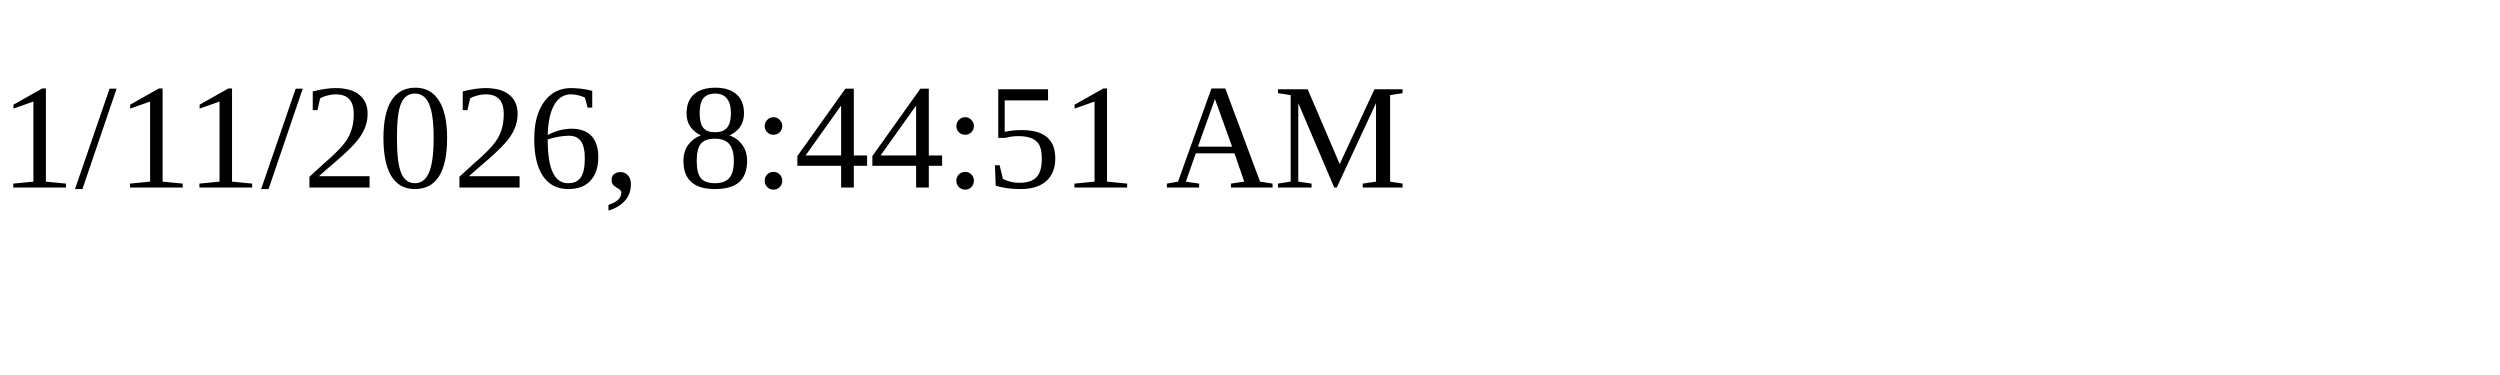
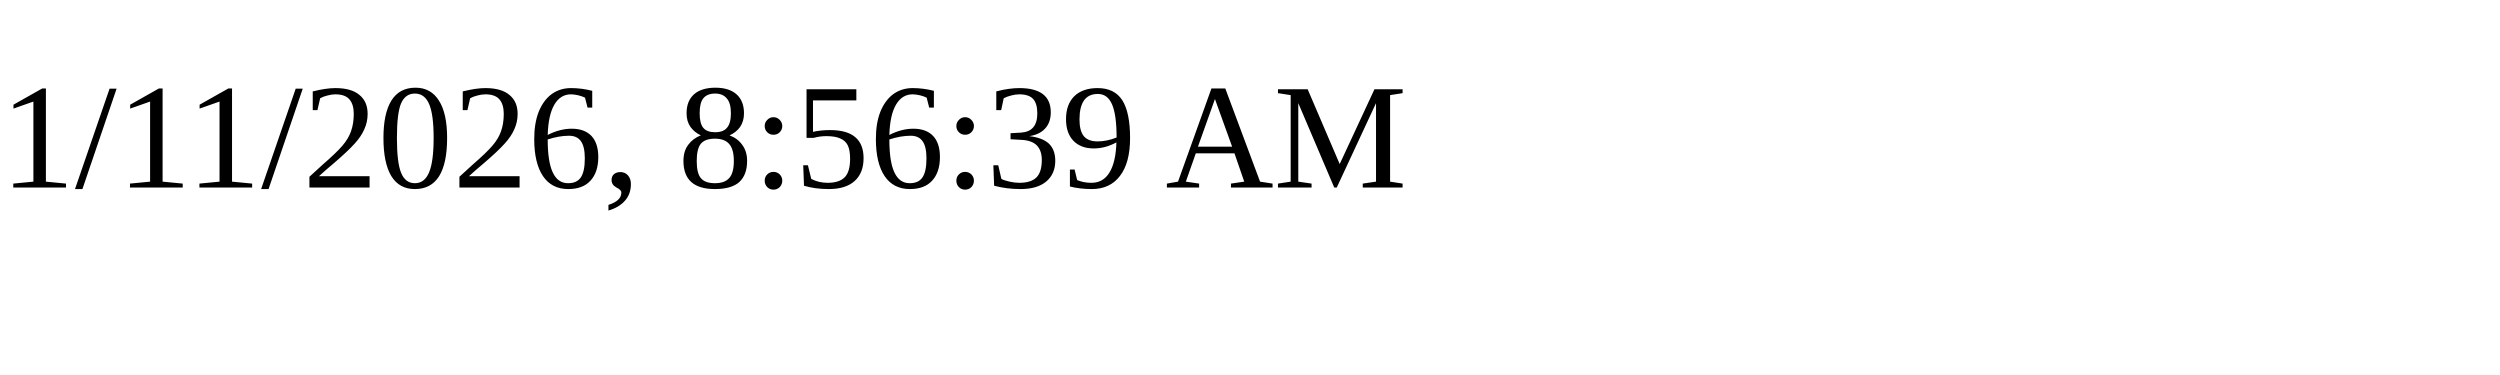
<svg xmlns="http://www.w3.org/2000/svg" height="30" width="200">
-   <text x="0" y="15">1/11/2026, 8:44:51 AM</text>
+   <text x="0" y="15">1/11/2026, 8:56:39 AM</text>
</svg>
